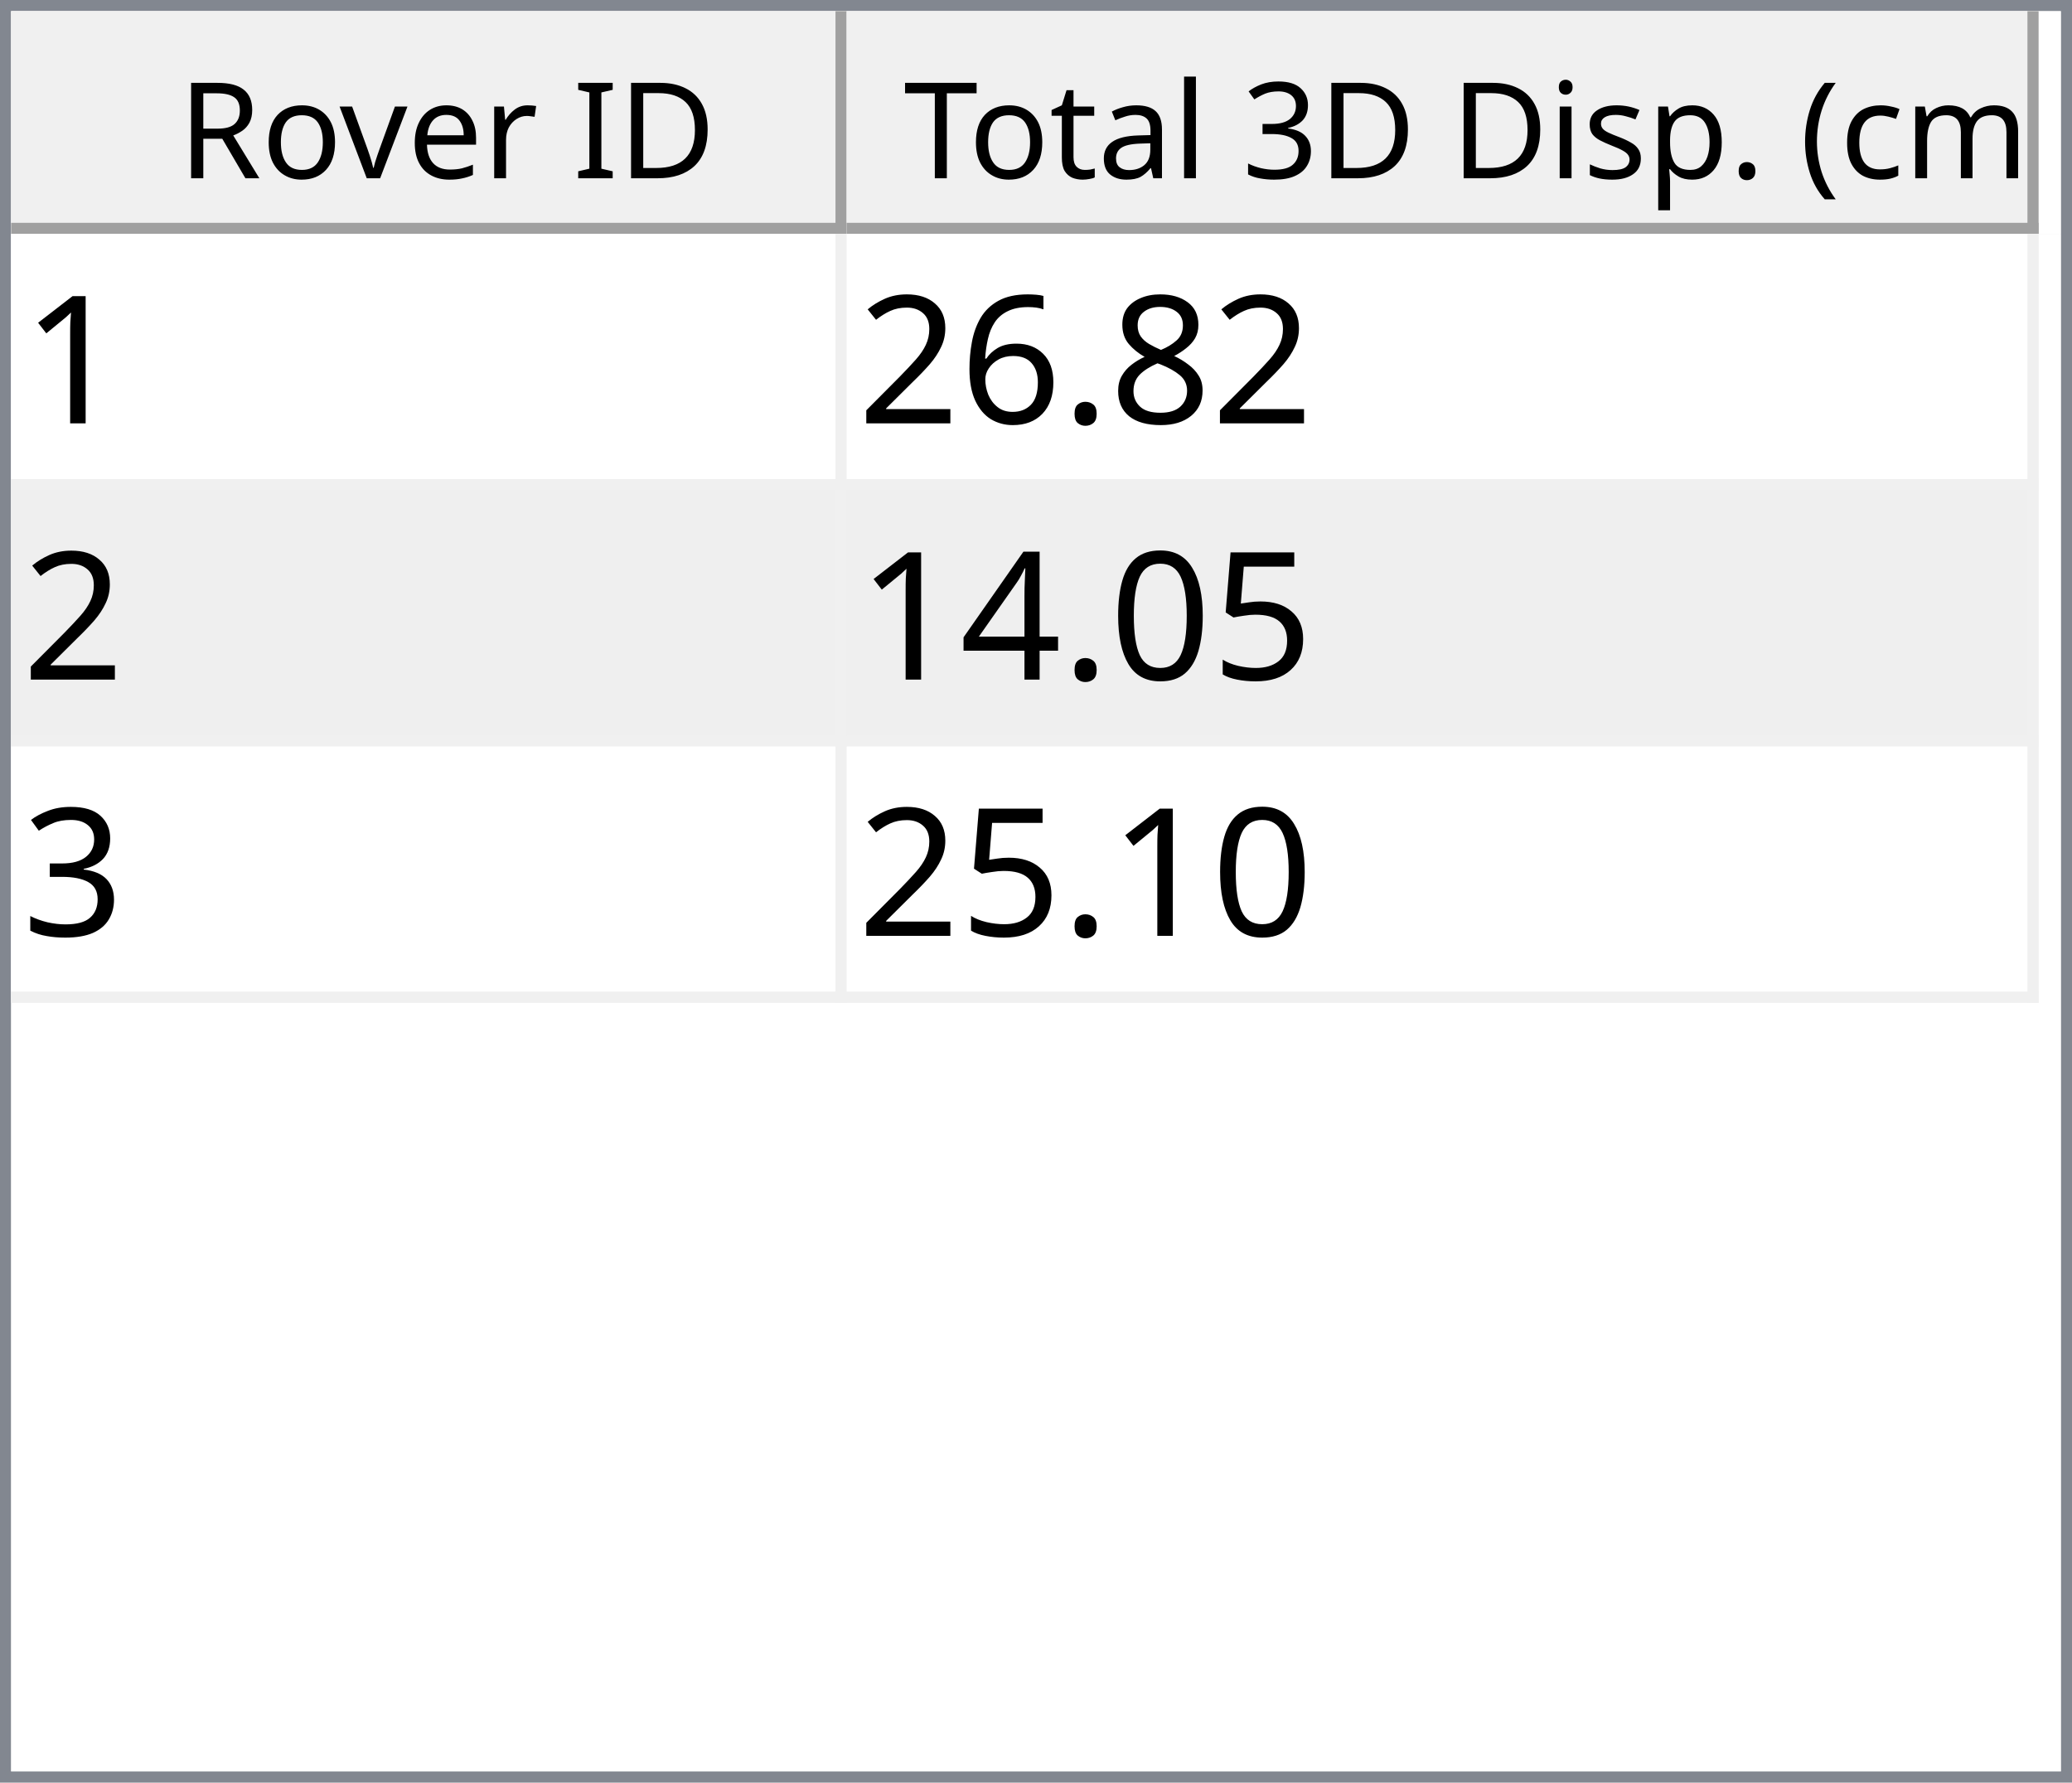
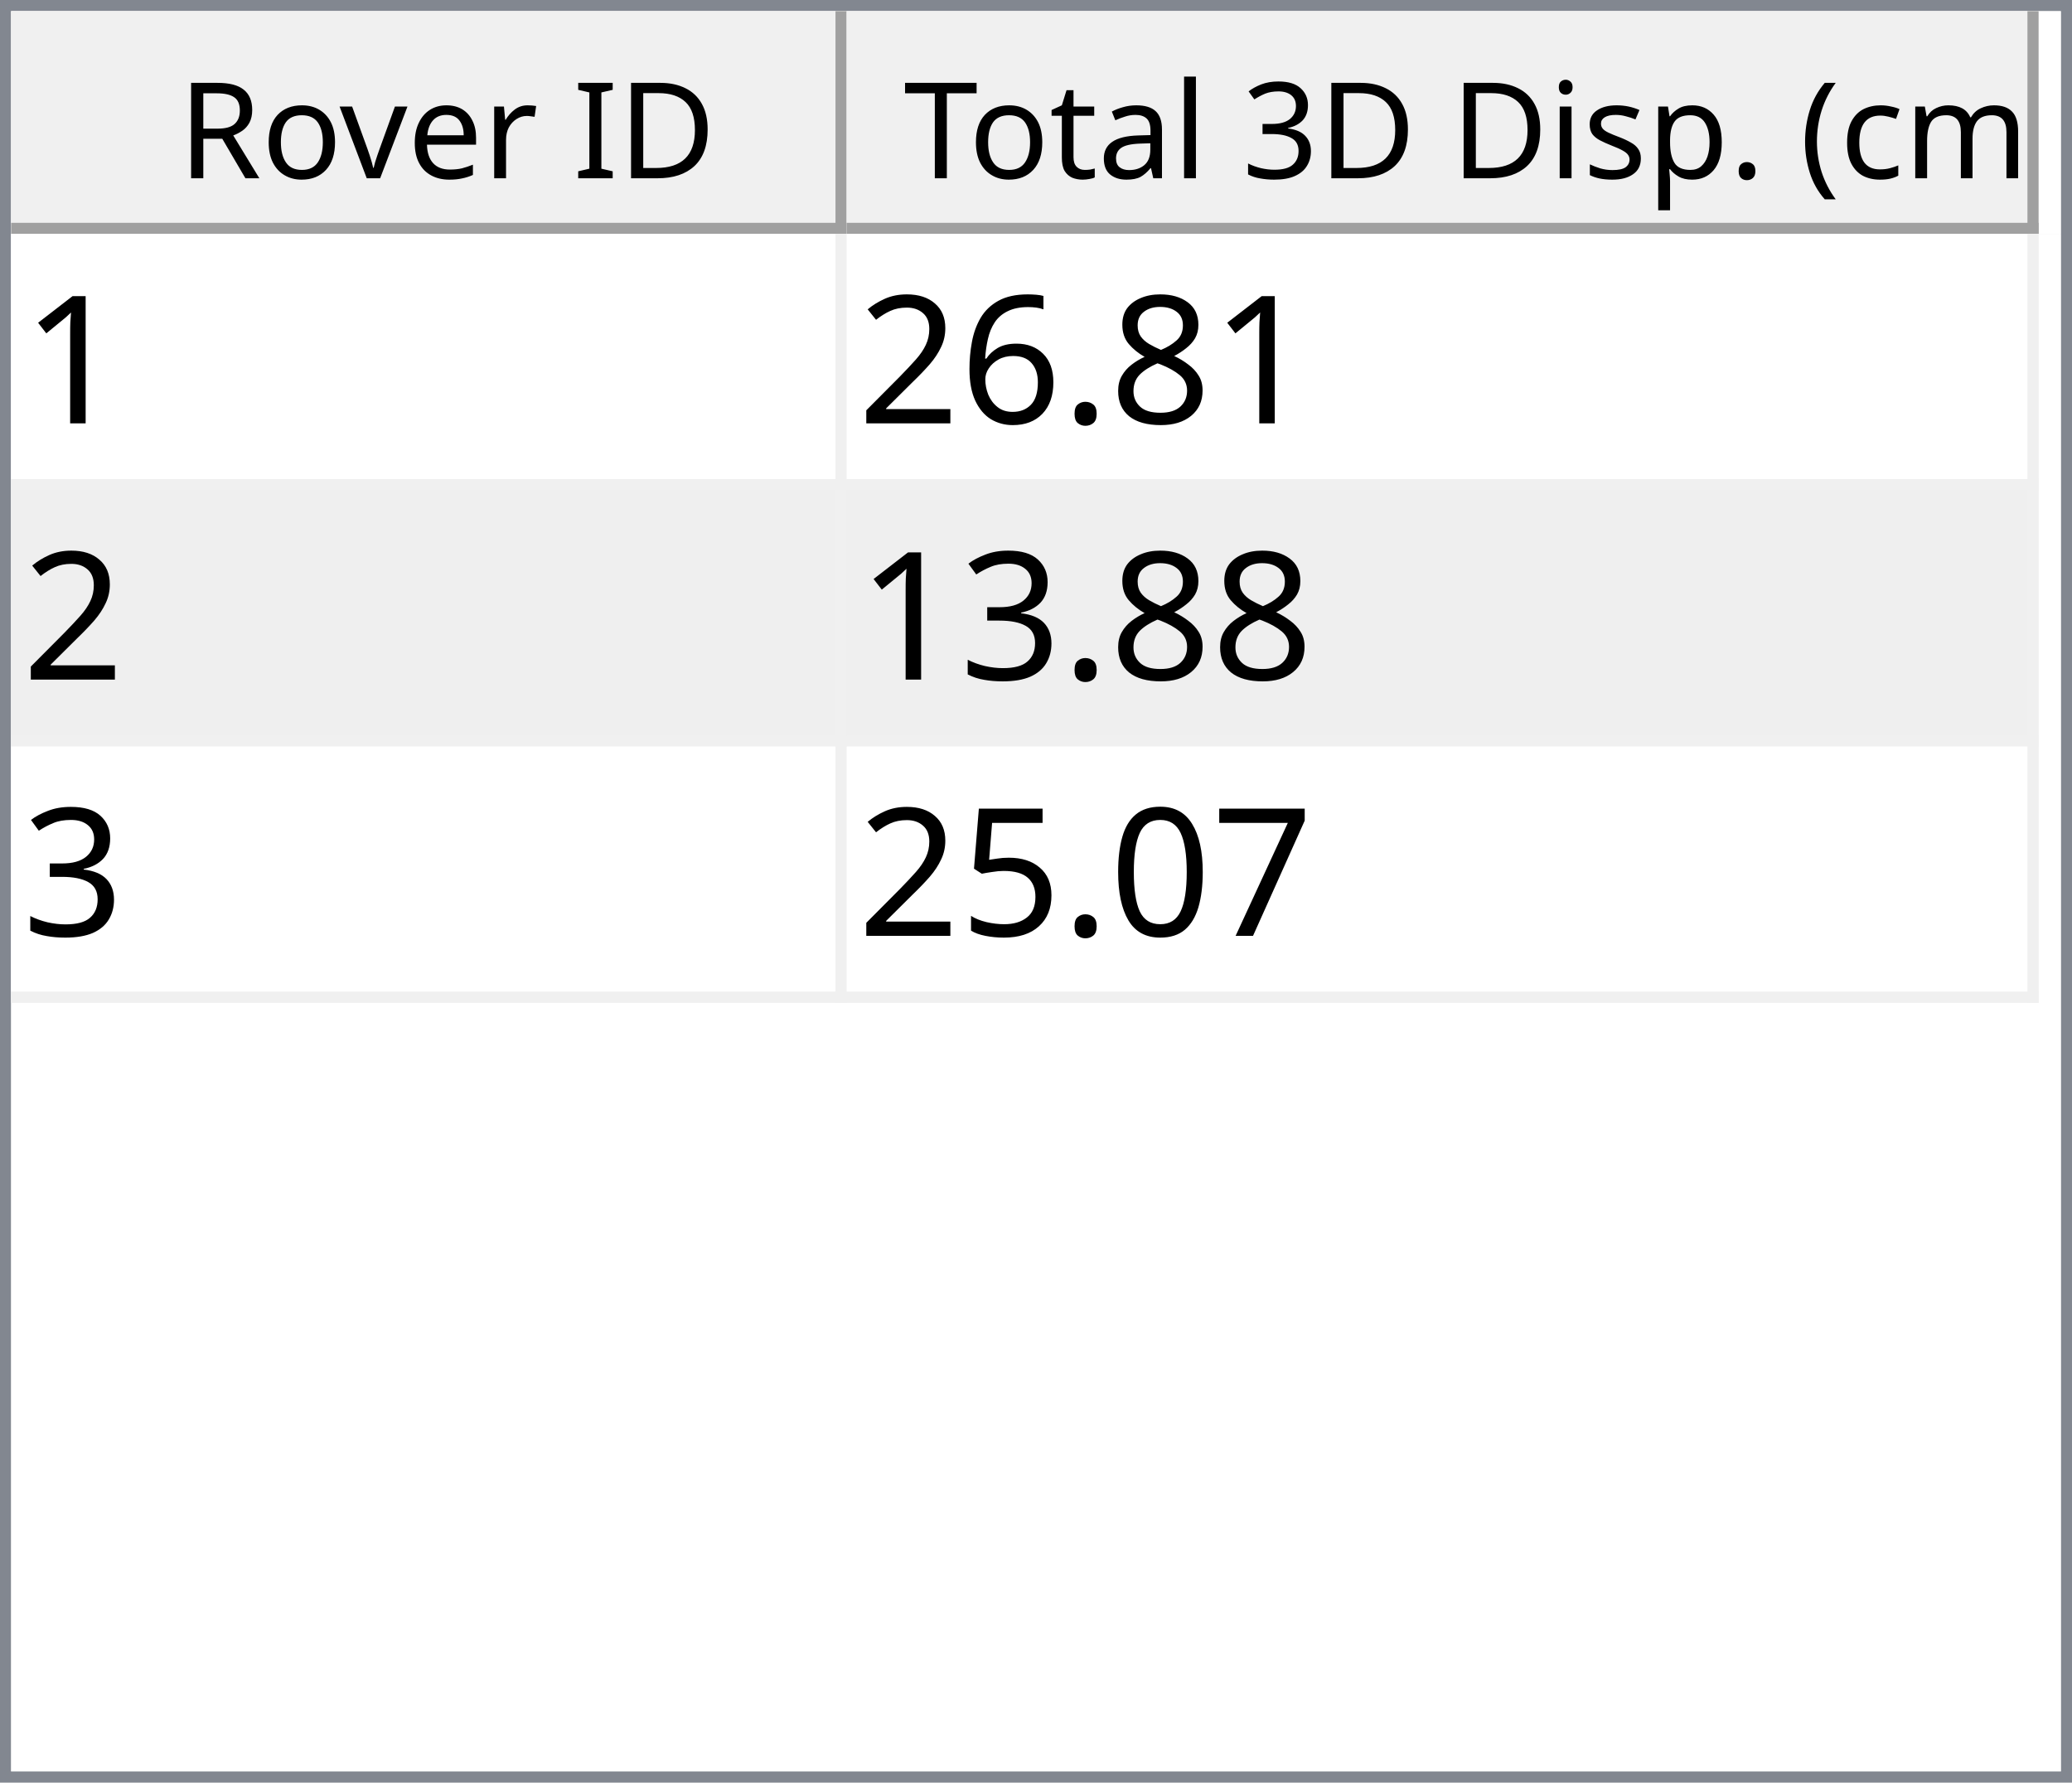
<svg xmlns="http://www.w3.org/2000/svg" style="fill-opacity:1; color-rendering:auto; color-interpolation:auto; text-rendering:auto; stroke:black; stroke-linecap:square; stroke-miterlimit:10; shape-rendering:auto; stroke-opacity:1; fill:black; stroke-dasharray:none; font-weight:normal; stroke-width:1; font-family:'Dialog'; font-style:normal; stroke-linejoin:miter; font-size:12px; stroke-dashoffset:0; image-rendering:auto;" width="186" height="160">
  <defs id="genericDefs" />
  <g>
    <defs id="defs1">
      <clipPath clipPathUnits="userSpaceOnUse" id="clipPath1">
        <path d="M0 0 L186 0 L186 160 L0 160 L0 0 Z" />
      </clipPath>
      <clipPath clipPathUnits="userSpaceOnUse" id="clipPath2">
        <path d="M0 0 L0 160 L186 160 L186 0 Z" />
      </clipPath>
      <clipPath clipPathUnits="userSpaceOnUse" id="clipPath3">
        <path d="M0 0 L0 20 L184 20 L184 0 Z" />
      </clipPath>
      <clipPath clipPathUnits="userSpaceOnUse" id="clipPath4">
        <path d="M0 0 L0 20 L75 20 L75 0 Z" />
      </clipPath>
      <clipPath clipPathUnits="userSpaceOnUse" id="clipPath5">
        <path d="M1 1 L1 19 L74 19 L74 1 Z" />
      </clipPath>
      <clipPath clipPathUnits="userSpaceOnUse" id="clipPath6">
        <path d="M0 0 L0 18 L73 18 L73 0 Z" />
      </clipPath>
      <clipPath clipPathUnits="userSpaceOnUse" id="clipPath7">
        <path d="M-0.5 -0.5 L-0.5 19.5 L74.5 19.5 L74.5 -0.5 Z" />
      </clipPath>
      <clipPath clipPathUnits="userSpaceOnUse" id="clipPath8">
        <path d="M0 0 L0 20 L107 20 L107 0 Z" />
      </clipPath>
      <clipPath clipPathUnits="userSpaceOnUse" id="clipPath9">
        <path d="M1 1 L1 19 L106 19 L106 1 Z" />
      </clipPath>
      <clipPath clipPathUnits="userSpaceOnUse" id="clipPath10">
        <path d="M0 0 L0 18 L105 18 L105 0 Z" />
      </clipPath>
      <clipPath clipPathUnits="userSpaceOnUse" id="clipPath11">
        <path d="M-0.5 -0.5 L-0.5 19.5 L106.5 19.5 L106.5 -0.5 Z" />
      </clipPath>
      <clipPath clipPathUnits="userSpaceOnUse" id="clipPath12">
        <path d="M0 0 L0 138 L184 138 L184 0 Z" />
      </clipPath>
      <clipPath clipPathUnits="userSpaceOnUse" id="clipPath13">
        <path d="M0 0 L0 69 L182 69 L182 0 Z" />
      </clipPath>
      <clipPath clipPathUnits="userSpaceOnUse" id="clipPath14">
        <path d="M-0.5 -0.5 L-0.5 68.5 L181.5 68.5 L181.5 -0.5 Z" />
      </clipPath>
      <clipPath clipPathUnits="userSpaceOnUse" id="clipPath15">
        <path d="M0 0 L0 22 L74 22 L74 0 Z" />
      </clipPath>
      <clipPath clipPathUnits="userSpaceOnUse" id="clipPath16">
        <path d="M0 0 L0 22 L106 22 L106 0 Z" />
      </clipPath>
      <font horiz-adv-x="64.551" id="font1">
        <font-face ascent="107.91" descent="25.098" units-per-em="100" style="font-style:normal; font-family:Segoe UI; font-weight:normal;" />
        <missing-glyph horiz-adv-x="64.551" d="M8.109 0 L8.109 68.266 L56.453 68.266 L56.453 0 L8.109 0 ZM15.328 7.234 L49.219 7.234 L49.219 61.031 L15.328 61.031 L15.328 7.234 Z" />
        <glyph unicode="D" horiz-adv-x="70.117" d="M9.188 0 L9.188 70.016 L28.516 70.016 Q65.531 70.016 65.531 35.891 Q65.531 19.672 55.25 9.836 Q44.969 0 27.734 0 L9.188 0 ZM17.391 62.594 L17.391 7.422 L27.828 7.422 Q41.609 7.422 49.273 14.797 Q56.938 22.172 56.938 35.688 Q56.938 62.594 28.328 62.594 L17.391 62.594 Z" />
        <glyph unicode="I" horiz-adv-x="26.611" d="M17.391 0 L9.188 0 L9.188 70.016 L17.391 70.016 L17.391 0 Z" />
        <glyph unicode=" " horiz-adv-x="27.393" d="" />
        <glyph unicode="r" horiz-adv-x="34.766" d="M34.188 41.891 Q32.078 43.5 28.125 43.5 Q23 43.5 19.555 38.672 Q16.109 33.844 16.109 25.484 L16.109 0 L8.109 0 L8.109 50 L16.109 50 L16.109 39.703 L16.312 39.703 Q18.016 44.969 21.531 47.922 Q25.047 50.875 29.391 50.875 Q32.516 50.875 34.188 50.203 L34.188 41.891 Z" />
        <glyph unicode="e" horiz-adv-x="52.295" d="M48.297 23 L12.984 23 Q13.188 14.656 17.484 10.109 Q21.781 5.562 29.297 5.562 Q37.75 5.562 44.828 11.141 L44.828 3.609 Q38.234 -1.172 27.391 -1.172 Q16.797 -1.172 10.742 5.641 Q4.688 12.453 4.688 24.812 Q4.688 36.469 11.305 43.82 Q17.922 51.172 27.734 51.172 Q37.547 51.172 42.922 44.828 Q48.297 38.484 48.297 27.203 L48.297 23 ZM40.094 29.781 Q40.047 36.719 36.75 40.578 Q33.453 44.438 27.594 44.438 Q21.922 44.438 17.969 40.383 Q14.016 36.328 13.094 29.781 L40.094 29.781 Z" />
        <glyph unicode="v" horiz-adv-x="47.9" d="M47.406 50 L27.484 0 L19.625 0 L0.688 50 L9.469 50 L22.172 13.672 Q23.578 9.672 23.922 6.688 L24.125 6.688 Q24.609 10.453 25.688 13.484 L38.969 50 L47.406 50 Z" />
        <glyph unicode="o" horiz-adv-x="58.594" d="M29 -1.172 Q17.922 -1.172 11.305 5.836 Q4.688 12.844 4.688 24.422 Q4.688 37.016 11.57 44.094 Q18.453 51.172 30.172 51.172 Q41.359 51.172 47.633 44.289 Q53.906 37.406 53.906 25.203 Q53.906 13.234 47.141 6.031 Q40.375 -1.172 29 -1.172 ZM29.594 44.438 Q21.875 44.438 17.383 39.188 Q12.891 33.938 12.891 24.703 Q12.891 15.828 17.43 10.695 Q21.969 5.562 29.594 5.562 Q37.359 5.562 41.531 10.594 Q45.703 15.625 45.703 24.906 Q45.703 34.281 41.531 39.359 Q37.359 44.438 29.594 44.438 Z" />
        <glyph unicode="R" horiz-adv-x="59.814" d="M59.375 0 L49.609 0 L37.891 19.625 Q36.281 22.359 34.766 24.289 Q33.25 26.219 31.664 27.438 Q30.078 28.656 28.25 29.219 Q26.422 29.781 24.125 29.781 L17.391 29.781 L17.391 0 L9.188 0 L9.188 70.016 L30.078 70.016 Q34.672 70.016 38.555 68.867 Q42.438 67.719 45.289 65.375 Q48.141 63.031 49.758 59.547 Q51.375 56.062 51.375 51.375 Q51.375 47.703 50.273 44.656 Q49.172 41.609 47.148 39.211 Q45.125 36.812 42.266 35.133 Q39.406 33.453 35.844 32.516 L35.844 32.328 Q37.594 31.547 38.891 30.547 Q40.188 29.547 41.359 28.18 Q42.531 26.812 43.68 25.078 Q44.828 23.344 46.234 21.047 L59.375 0 ZM17.391 62.594 L17.391 37.203 L28.516 37.203 Q31.594 37.203 34.203 38.133 Q36.812 39.062 38.719 40.797 Q40.625 42.531 41.703 45.047 Q42.781 47.562 42.781 50.688 Q42.781 56.297 39.141 59.445 Q35.5 62.594 28.609 62.594 L17.391 62.594 Z" />
        <glyph unicode=")" horiz-adv-x="30.176" d="M8.297 -15.922 L1.172 -15.922 Q16.406 2.344 16.406 26.812 Q16.406 51.469 1.078 70.016 L8.297 70.016 Q23.531 52.156 23.531 26.703 Q23.531 1.375 8.297 -15.922 Z" />
        <glyph unicode="m" horiz-adv-x="86.133" d="M79.109 0 L71.094 0 L71.094 28.719 Q71.094 37.016 68.531 40.727 Q65.969 44.438 59.906 44.438 Q54.781 44.438 51.195 39.75 Q47.609 35.062 47.609 28.516 L47.609 0 L39.594 0 L39.594 29.688 Q39.594 44.438 28.219 44.438 Q22.953 44.438 19.531 40.016 Q16.109 35.594 16.109 28.516 L16.109 0 L8.109 0 L8.109 50 L16.109 50 L16.109 42.094 L16.312 42.094 Q21.625 51.172 31.844 51.172 Q36.969 51.172 40.773 48.312 Q44.578 45.453 46 40.828 Q51.562 51.172 62.594 51.172 Q79.109 51.172 79.109 30.812 L79.109 0 Z" />
        <glyph unicode="c" horiz-adv-x="46.191" d="M42.188 2.297 Q36.422 -1.172 28.516 -1.172 Q17.828 -1.172 11.258 5.789 Q4.688 12.75 4.688 23.828 Q4.688 36.188 11.766 43.68 Q18.844 51.172 30.672 51.172 Q37.25 51.172 42.281 48.734 L42.281 40.531 Q36.719 44.438 30.375 44.438 Q22.703 44.438 17.797 38.945 Q12.891 33.453 12.891 24.516 Q12.891 15.719 17.508 10.641 Q22.125 5.562 29.891 5.562 Q36.422 5.562 42.188 9.906 L42.188 2.297 Z" />
        <glyph unicode="(" horiz-adv-x="30.176" d="M29.109 -15.922 L21.969 -15.922 Q6.844 1.375 6.844 26.703 Q6.844 52.156 21.969 70.016 L29.203 70.016 Q13.875 51.469 13.875 26.812 Q13.875 2.344 29.109 -15.922 Z" />
        <glyph unicode="." horiz-adv-x="21.68" d="M10.891 -1.078 Q8.641 -1.078 7.055 0.539 Q5.469 2.156 5.469 4.391 Q5.469 6.641 7.055 8.273 Q8.641 9.906 10.891 9.906 Q13.188 9.906 14.797 8.273 Q16.406 6.641 16.406 4.391 Q16.406 2.156 14.797 0.539 Q13.188 -1.078 10.891 -1.078 Z" />
        <glyph unicode="p" horiz-adv-x="58.789" d="M16.312 7.234 L16.109 7.234 L16.109 -23 L8.109 -23 L8.109 50 L16.109 50 L16.109 41.219 L16.312 41.219 Q22.219 51.172 33.594 51.172 Q43.266 51.172 48.688 44.461 Q54.109 37.75 54.109 26.469 Q54.109 13.922 48 6.375 Q41.891 -1.172 31.297 -1.172 Q21.578 -1.172 16.312 7.234 ZM16.109 27.391 L16.109 20.406 Q16.109 14.203 20.141 9.883 Q24.172 5.562 30.375 5.562 Q37.641 5.562 41.773 11.133 Q45.906 16.703 45.906 26.609 Q45.906 34.969 42.047 39.703 Q38.188 44.438 31.594 44.438 Q24.609 44.438 20.359 39.578 Q16.109 34.719 16.109 27.391 Z" />
        <glyph unicode="s" horiz-adv-x="42.432" d="M5.078 1.812 L5.078 10.406 Q11.625 5.562 19.484 5.562 Q30.031 5.562 30.031 12.594 Q30.031 14.594 29.125 15.992 Q28.219 17.391 26.68 18.461 Q25.141 19.531 23.07 20.383 Q21 21.234 18.609 22.172 Q15.281 23.484 12.766 24.828 Q10.25 26.172 8.57 27.859 Q6.891 29.547 6.031 31.695 Q5.172 33.844 5.172 36.719 Q5.172 40.234 6.789 42.945 Q8.406 45.656 11.086 47.484 Q13.766 49.312 17.211 50.242 Q20.656 51.172 24.312 51.172 Q30.812 51.172 35.938 48.922 L35.938 40.828 Q30.422 44.438 23.25 44.438 Q21 44.438 19.195 43.922 Q17.391 43.406 16.094 42.477 Q14.797 41.547 14.086 40.258 Q13.375 38.969 13.375 37.406 Q13.375 35.453 14.086 34.133 Q14.797 32.812 16.164 31.789 Q17.531 30.766 19.484 29.938 Q21.438 29.109 23.922 28.125 Q27.25 26.859 29.883 25.516 Q32.516 24.172 34.375 22.484 Q36.234 20.797 37.234 18.602 Q38.234 16.406 38.234 13.375 Q38.234 9.672 36.602 6.938 Q34.969 4.203 32.234 2.398 Q29.5 0.594 25.93 -0.289 Q22.359 -1.172 18.453 -1.172 Q10.75 -1.172 5.078 1.812 Z" />
        <glyph unicode="i" horiz-adv-x="24.219" d="M12.203 62.703 Q10.062 62.703 8.547 64.164 Q7.031 65.625 7.031 67.875 Q7.031 70.125 8.547 71.609 Q10.062 73.094 12.203 73.094 Q14.406 73.094 15.945 71.609 Q17.484 70.125 17.484 67.875 Q17.484 65.719 15.945 64.211 Q14.406 62.703 12.203 62.703 ZM16.109 0 L8.109 0 L8.109 50 L16.109 50 L16.109 0 Z" />
        <glyph unicode="3" horiz-adv-x="53.906" d="M46.531 19.828 Q46.531 15.094 44.75 11.211 Q42.969 7.328 39.719 4.57 Q36.469 1.812 31.93 0.297 Q27.391 -1.219 21.922 -1.219 Q11.922 -1.219 6 2.594 L6 11.188 Q13.094 5.609 22.219 5.609 Q25.875 5.609 28.828 6.539 Q31.781 7.469 33.906 9.227 Q36.031 10.984 37.18 13.477 Q38.328 15.969 38.328 19.094 Q38.328 32.812 18.797 32.812 L12.984 32.812 L12.984 39.594 L18.5 39.594 Q35.797 39.594 35.797 52.484 Q35.797 64.406 22.609 64.406 Q15.188 64.406 8.688 59.422 L8.688 67.188 Q15.375 71.188 24.609 71.188 Q29 71.188 32.57 69.969 Q36.141 68.75 38.68 66.555 Q41.219 64.359 42.609 61.281 Q44 58.203 44 54.5 Q44 40.672 30.031 36.719 L30.031 36.531 Q33.594 36.141 36.625 34.797 Q39.656 33.453 41.852 31.305 Q44.047 29.156 45.289 26.25 Q46.531 23.344 46.531 19.828 Z" />
        <glyph unicode="l" horiz-adv-x="24.219" d="M16.109 0 L8.109 0 L8.109 74.031 L16.109 74.031 L16.109 0 Z" />
        <glyph unicode="a" horiz-adv-x="50.879" d="M43.891 0 L35.891 0 L35.891 7.812 L35.688 7.812 Q30.469 -1.172 20.312 -1.172 Q12.844 -1.172 8.617 2.781 Q4.391 6.734 4.391 13.281 Q4.391 27.297 20.906 29.594 L35.891 31.688 Q35.891 44.438 25.594 44.438 Q16.547 44.438 9.281 38.281 L9.281 46.484 Q16.656 51.172 26.266 51.172 Q43.891 51.172 43.891 32.516 L43.891 0 ZM35.891 25.297 L23.828 23.641 Q18.266 22.859 15.43 20.875 Q12.594 18.891 12.594 13.875 Q12.594 10.203 15.211 7.883 Q17.828 5.562 22.172 5.562 Q28.125 5.562 32.008 9.742 Q35.891 13.922 35.891 20.312 L35.891 25.297 Z" />
        <glyph unicode="t" horiz-adv-x="33.887" d="M31.297 0.484 Q28.469 -1.078 23.828 -1.078 Q10.688 -1.078 10.688 13.578 L10.688 43.172 L2.094 43.172 L2.094 50 L10.688 50 L10.688 62.203 L18.703 64.797 L18.703 50 L31.297 50 L31.297 43.172 L18.703 43.172 L18.703 14.984 Q18.703 9.969 20.414 7.82 Q22.125 5.672 26.078 5.672 Q29.109 5.672 31.297 7.328 L31.297 0.484 Z" />
        <glyph unicode="T" horiz-adv-x="52.393" d="M50.594 62.594 L30.375 62.594 L30.375 0 L22.172 0 L22.172 62.594 L2 62.594 L2 70.016 L50.594 70.016 L50.594 62.594 Z" />
      </font>
      <font horiz-adv-x="75.0" id="font2">
        <font-face ascent="100.537" descent="21.973" units-per-em="100" style="font-style:normal; font-family:sans-serif; font-weight:normal;" />
        <missing-glyph horiz-adv-x="75.0" d="M12.5 0 L12.5 62.5 L62.5 62.5 L62.5 0 L12.5 0 ZM14.062 1.562 L60.938 1.562 L60.938 60.938 L14.062 60.938 L14.062 1.562 Z" />
        <glyph unicode="1" horiz-adv-x="55.615" d="M37.25 0 L28.469 0 L28.469 56 Q25.297 52.984 20.141 49.953 Q14.984 46.922 10.891 45.406 L10.891 53.906 Q18.266 57.375 23.781 62.305 Q29.297 67.234 31.594 71.875 L37.25 71.875 L37.25 0 Z" />
        <glyph unicode="8" horiz-adv-x="55.615" d="M17.672 38.812 Q12.203 40.828 9.57 44.539 Q6.938 48.25 6.938 53.422 Q6.938 61.234 12.555 66.555 Q18.172 71.875 27.484 71.875 Q36.859 71.875 42.578 66.43 Q48.297 60.984 48.297 53.172 Q48.297 48.188 45.68 44.508 Q43.062 40.828 37.75 38.812 Q44.344 36.672 47.781 31.883 Q51.219 27.094 51.219 20.453 Q51.219 11.281 44.727 5.031 Q38.234 -1.219 27.641 -1.219 Q17.047 -1.219 10.547 5.055 Q4.047 11.328 4.047 20.703 Q4.047 27.688 7.594 32.398 Q11.141 37.109 17.672 38.812 ZM15.922 53.719 Q15.922 48.641 19.195 45.414 Q22.469 42.188 27.688 42.188 Q32.766 42.188 36.016 45.383 Q39.266 48.578 39.266 53.219 Q39.266 58.062 35.914 61.359 Q32.562 64.656 27.594 64.656 Q22.562 64.656 19.242 61.43 Q15.922 58.203 15.922 53.719 ZM13.094 20.656 Q13.094 16.891 14.875 13.375 Q16.656 9.859 20.172 7.93 Q23.688 6 27.734 6 Q34.031 6 38.133 10.055 Q42.234 14.109 42.234 20.359 Q42.234 26.703 38.016 30.859 Q33.797 35.016 27.438 35.016 Q21.234 35.016 17.164 30.914 Q13.094 26.812 13.094 20.656 Z" />
        <glyph unicode="." horiz-adv-x="27.783" d="M9.078 0 L9.078 10.016 L19.094 10.016 L19.094 0 L9.078 0 Z" />
        <glyph unicode="6" horiz-adv-x="55.615" d="M49.75 54.047 L41.016 53.375 Q39.844 58.547 37.703 60.891 Q34.125 64.656 28.906 64.656 Q24.703 64.656 21.531 62.312 Q17.391 59.281 14.992 53.469 Q12.594 47.656 12.5 36.922 Q15.672 41.75 20.266 44.094 Q24.859 46.438 29.891 46.438 Q38.672 46.438 44.852 39.969 Q51.031 33.5 51.031 23.25 Q51.031 16.5 48.125 10.719 Q45.219 4.938 40.141 1.859 Q35.062 -1.219 28.609 -1.219 Q17.625 -1.219 10.695 6.859 Q3.766 14.938 3.766 33.5 Q3.766 54.25 11.422 63.672 Q18.109 71.875 29.438 71.875 Q37.891 71.875 43.289 67.141 Q48.688 62.406 49.75 54.047 ZM13.875 23.188 Q13.875 18.656 15.797 14.508 Q17.719 10.359 21.188 8.18 Q24.656 6 28.469 6 Q34.031 6 38.039 10.492 Q42.047 14.984 42.047 22.703 Q42.047 30.125 38.086 34.398 Q34.125 38.672 28.125 38.672 Q22.172 38.672 18.023 34.398 Q13.875 30.125 13.875 23.188 Z" />
        <glyph unicode="2" horiz-adv-x="55.615" d="M50.344 8.453 L50.344 0 L3.031 0 Q2.938 3.172 4.047 6.109 Q5.859 10.938 9.836 15.625 Q13.812 20.312 21.344 26.469 Q33.016 36.031 37.117 41.625 Q41.219 47.219 41.219 52.203 Q41.219 57.422 37.477 61.008 Q33.734 64.594 27.734 64.594 Q21.391 64.594 17.578 60.789 Q13.766 56.984 13.719 50.25 L4.688 51.172 Q5.609 61.281 11.664 66.578 Q17.719 71.875 27.938 71.875 Q38.234 71.875 44.242 66.164 Q50.25 60.453 50.25 52 Q50.25 47.703 48.492 43.555 Q46.734 39.406 42.656 34.812 Q38.578 30.219 29.109 22.219 Q21.188 15.578 18.945 13.211 Q16.703 10.844 15.234 8.453 L50.344 8.453 Z" />
+         <glyph unicode="3" horiz-adv-x="55.615" d="M4.203 18.891 L12.984 20.062 Q14.5 12.594 18.141 9.297 Q21.781 6 27 6 Q33.203 6 37.477 10.297 Q41.75 14.594 41.75 20.953 Q41.75 27 37.797 30.93 Q33.844 34.859 27.734 34.859 Q25.25 34.859 21.531 33.891 L22.516 41.609 Q23.391 41.5 23.922 41.5 Q29.547 41.5 34.039 44.43 Q38.531 47.359 38.531 53.469 Q38.531 58.297 35.258 61.477 Q31.984 64.656 26.812 64.656 Q21.688 64.656 18.266 61.43 Q14.844 58.203 13.875 51.766 L5.078 53.328 Q6.688 62.156 12.398 67.016 Q18.109 71.875 26.609 71.875 Q32.469 71.875 37.398 69.359 Q42.328 66.844 44.945 62.5 Q47.562 58.156 47.562 53.266 Q47.562 48.641 45.07 44.828 Q42.578 41.016 37.703 38.766 Q44.047 37.312 47.562 32.695 Q51.078 28.078 51.078 21.141 Q51.078 11.766 44.242 5.25 Q37.406 -1.266 26.953 -1.266 Q17.531 -1.266 11.305 4.352 Q5.078 9.969 4.203 18.891 Z" />
+         <glyph unicode="7" horiz-adv-x="55.615" d="M4.734 62.203 L4.734 70.656 L51.078 70.656 L51.078 63.812 Q44.234 56.547 37.523 44.484 Q30.812 32.422 27.156 19.672 Q24.516 10.688 23.781 0 L14.75 0 Q14.891 8.453 18.062 20.414 Q21.234 32.375 27.172 43.484 Q33.109 54.594 39.797 62.203 L4.734 62.203 Z" />
+         <glyph unicode="0" horiz-adv-x="55.615" d="M4.156 35.297 Q4.156 48 6.766 55.742 Q9.375 63.484 14.523 67.68 Q19.672 71.875 27.484 71.875 Q33.25 71.875 37.594 69.555 Q41.938 67.234 44.773 62.867 Q47.609 58.5 49.219 52.227 Q50.828 45.953 50.828 35.297 Q50.828 22.703 48.242 14.969 Q45.656 7.234 40.508 3.008 Q35.359 -1.219 27.484 -1.219 Q17.141 -1.219 11.234 6.203 Q4.156 15.141 4.156 35.297 ZM13.188 35.297 Q13.188 17.672 17.312 11.836 Q21.438 6 27.484 6 Q33.547 6 37.672 11.859 Q41.797 17.719 41.797 35.297 Q41.797 52.984 37.672 58.789 Q33.547 64.594 27.391 64.594 Q21.344 64.594 17.719 59.469 Q13.188 52.938 13.188 35.297 Z" />
        <glyph unicode="5" horiz-adv-x="55.615" d="M4.156 18.75 L13.375 19.531 Q14.406 12.797 18.141 9.398 Q21.875 6 27.156 6 Q33.5 6 37.891 10.789 Q42.281 15.578 42.281 23.484 Q42.281 31 38.062 35.352 Q33.844 39.703 27 39.703 Q22.75 39.703 19.336 37.773 Q15.922 35.844 13.969 32.766 L5.719 33.844 L12.641 70.609 L48.25 70.609 L48.25 62.203 L19.672 62.203 L15.828 42.969 Q22.266 47.469 29.344 47.469 Q38.719 47.469 45.164 40.969 Q51.609 34.469 51.609 24.266 Q51.609 14.547 45.953 7.469 Q39.062 -1.219 27.156 -1.219 Q17.391 -1.219 11.211 4.25 Q5.031 9.719 4.156 18.75 Z" />
-         <glyph unicode="0" horiz-adv-x="55.615" d="M4.156 35.297 Q4.156 48 6.766 55.742 Q9.375 63.484 14.523 67.68 Q19.672 71.875 27.484 71.875 Q33.25 71.875 37.594 69.555 Q41.938 67.234 44.773 62.867 Q47.609 58.5 49.219 52.227 Q50.828 45.953 50.828 35.297 Q50.828 22.703 48.242 14.969 Q45.656 7.234 40.508 3.008 Q35.359 -1.219 27.484 -1.219 Q17.141 -1.219 11.234 6.203 Q4.156 15.141 4.156 35.297 ZM13.188 35.297 Q13.188 17.672 17.312 11.836 Q21.438 6 27.484 6 Q33.547 6 37.672 11.859 Q41.797 17.719 41.797 35.297 Q41.797 52.984 37.672 58.789 Q33.547 64.594 27.391 64.594 Q21.344 64.594 17.719 59.469 Q13.188 52.938 13.188 35.297 Z" />
-         <glyph unicode="4" horiz-adv-x="55.615" d="M32.328 0 L32.328 17.141 L1.266 17.141 L1.266 25.203 L33.938 71.578 L41.109 71.578 L41.109 25.203 L50.781 25.203 L50.781 17.141 L41.109 17.141 L41.109 0 L32.328 0 ZM32.328 25.203 L32.328 57.469 L9.906 25.203 L32.328 25.203 Z" />
-         <glyph unicode="3" horiz-adv-x="55.615" d="M4.203 18.891 L12.984 20.062 Q14.5 12.594 18.141 9.297 Q21.781 6 27 6 Q33.203 6 37.477 10.297 Q41.75 14.594 41.75 20.953 Q41.75 27 37.797 30.93 Q33.844 34.859 27.734 34.859 Q25.25 34.859 21.531 33.891 L22.516 41.609 Q23.391 41.5 23.922 41.5 Q29.547 41.5 34.039 44.43 Q38.531 47.359 38.531 53.469 Q38.531 58.297 35.258 61.477 Q31.984 64.656 26.812 64.656 Q21.688 64.656 18.266 61.43 Q14.844 58.203 13.875 51.766 L5.078 53.328 Q6.688 62.156 12.398 67.016 Q18.109 71.875 26.609 71.875 Q32.469 71.875 37.398 69.359 Q42.328 66.844 44.945 62.5 Q47.562 58.156 47.562 53.266 Q47.562 48.641 45.07 44.828 Q42.578 41.016 37.703 38.766 Q44.047 37.312 47.562 32.695 Q51.078 28.078 51.078 21.141 Q51.078 11.766 44.242 5.25 Q37.406 -1.266 26.953 -1.266 Q17.531 -1.266 11.305 4.352 Q5.078 9.969 4.203 18.891 Z" />
      </font>
    </defs>
    <g style="fill:white; stroke:white;">
      <rect x="0" y="0" width="186" style="clip-path:url(#clipPath1); stroke:none;" height="160" />
    </g>
    <g style="fill:white; text-rendering:optimizeSpeed; color-rendering:optimizeSpeed; image-rendering:optimizeSpeed; shape-rendering:crispEdges; stroke:white; color-interpolation:sRGB;">
      <rect x="0" width="186" height="160" y="0" style="stroke:none;" />
      <path style="stroke:none;" d="M0 160 L186 160 L186 0 L0 0 Z" />
    </g>
    <g style="fill:rgb(240,240,240); font-family:'Segoe UI'; stroke:rgb(240,240,240);">
      <rect x="0" y="0" width="186" style="clip-path:url(#clipPath2); stroke:none;" height="160" />
    </g>
    <g style="fill:rgb(130,135,144); font-family:'Segoe UI'; stroke:rgb(130,135,144);">
      <path d="M0 0 L186 0 L186 160 L0 160 L0 0 ZM1 1 L185 1 L185 159 L1 159 L1 1 Z" style="fill-rule:evenodd; clip-path:url(#clipPath2); stroke:none;" />
    </g>
    <g style="fill:white; font-family:'Segoe UI'; stroke:white;" transform="translate(1,1)">
      <rect x="0" y="0" width="184" style="clip-path:url(#clipPath3); stroke:none;" height="20" />
    </g>
    <g style="fill:rgb(240,240,240); font-family:'Segoe UI'; stroke:rgb(240,240,240);" transform="translate(1,1)">
      <rect x="0" y="0" width="75" style="clip-path:url(#clipPath4); stroke:none;" height="20" />
    </g>
    <g style="font-family:'Segoe UI';" transform="translate(2,2)">
      <text x="14" xml:space="preserve" y="14" style="clip-path:url(#clipPath6); stroke:none;">Rover ID</text>
    </g>
    <g style="fill:rgb(160,160,160); font-family:'Segoe UI'; stroke:rgb(160,160,160); stroke-linejoin:bevel;" transform="translate(1.5,1.5)">
      <line x1="74" x2="74" y1="0" style="fill:none; clip-path:url(#clipPath7);" y2="19" />
    </g>
    <g style="fill:rgb(160,160,160); font-family:'Segoe UI'; stroke:rgb(160,160,160); stroke-linejoin:bevel;" transform="matrix(1,0,0,1,1,1) translate(0.5,0.5)">
      <line x1="0" x2="74" y1="19" style="fill:none; clip-path:url(#clipPath7);" y2="19" />
    </g>
    <g style="fill:rgb(240,240,240); font-family:'Segoe UI'; stroke:rgb(240,240,240);" transform="translate(76,1)">
      <rect x="0" y="0" width="107" style="clip-path:url(#clipPath8); stroke:none;" height="20" />
    </g>
    <g style="font-family:'Segoe UI';" transform="translate(77,2)">
      <text x="1" xml:space="preserve" y="14" style="clip-path:url(#clipPath10); stroke:none;"> Total 3D Disp. (cm)</text>
    </g>
    <g style="fill:rgb(160,160,160); font-family:'Segoe UI'; stroke:rgb(160,160,160); stroke-linejoin:bevel;" transform="translate(76.5,1.5)">
      <line x1="106" x2="106" y1="0" style="fill:none; clip-path:url(#clipPath11);" y2="19" />
    </g>
    <g style="fill:rgb(160,160,160); font-family:'Segoe UI'; stroke:rgb(160,160,160); stroke-linejoin:bevel;" transform="matrix(1,0,0,1,76,1) translate(0.5,0.5)">
      <line x1="0" x2="106" y1="19" style="fill:none; clip-path:url(#clipPath11);" y2="19" />
    </g>
    <g style="fill:white; font-family:'Segoe UI'; stroke:white;" transform="translate(1,21)">
      <rect x="0" y="0" width="184" style="clip-path:url(#clipPath12); stroke:none;" height="138" />
    </g>
    <g style="fill:rgb(240,240,240); font-size:16px; font-family:sans-serif; stroke:rgb(240,240,240);" transform="translate(1,21)">
      <rect x="0" y="0" width="182" style="clip-path:url(#clipPath13); stroke:none;" height="69" />
      <line transform="translate(0.5,0.5)" x1="0" x2="181" y1="22" style="clip-path:url(#clipPath14); fill:none; stroke-linejoin:bevel;" y2="22" />
    </g>
    <g transform="matrix(1,0,0,1,1,21) translate(0.5,0.5)" style="fill:rgb(240,240,240); font-size:16px; font-family:sans-serif; stroke:rgb(240,240,240); stroke-linejoin:bevel;">
      <line x1="0" x2="181" y1="45" style="fill:none; clip-path:url(#clipPath14);" y2="45" />
    </g>
    <g transform="matrix(1,0,0,1,1,21) translate(0.5,0.5)" style="fill:rgb(240,240,240); font-size:16px; font-family:sans-serif; stroke:rgb(240,240,240); stroke-linejoin:bevel;">
      <line x1="0" x2="181" y1="68" style="fill:none; clip-path:url(#clipPath14);" y2="68" />
    </g>
    <g transform="matrix(1,0,0,1,1,21) translate(0.5,0.5)" style="fill:rgb(240,240,240); font-size:16px; font-family:sans-serif; stroke:rgb(240,240,240); stroke-linejoin:bevel;">
      <line x1="74" x2="74" y1="0" style="fill:none; clip-path:url(#clipPath14);" y2="68" />
    </g>
    <g transform="matrix(1,0,0,1,1,21) translate(0.5,0.5)" style="fill:rgb(240,240,240); font-size:16px; font-family:sans-serif; stroke:rgb(240,240,240); stroke-linejoin:bevel;">
      <line x1="181" x2="181" y1="0" style="fill:none; clip-path:url(#clipPath14);" y2="68" />
    </g>
    <g style="fill:white; font-size:16px; font-family:sans-serif; stroke:white;" transform="matrix(1,0,0,1,1,21)">
      <rect x="0" y="0" width="74" style="clip-path:url(#clipPath15); stroke:none;" height="22" />
      <text x="1" y="17" style="fill:black; clip-path:url(#clipPath15); stroke:none;" xml:space="preserve">1</text>
    </g>
    <g style="fill:white; font-size:16px; font-family:sans-serif; stroke:white;" transform="matrix(1,0,0,1,1,21) translate(75,0)">
      <rect x="0" y="0" width="106" style="clip-path:url(#clipPath16); stroke:none;" height="22" />
-       <text x="1" y="17" style="fill:black; clip-path:url(#clipPath16); stroke:none;" xml:space="preserve">26.82</text>
+       <text x="1" y="17" style="fill:black; clip-path:url(#clipPath16); stroke:none;" xml:space="preserve">26.81</text>
    </g>
    <g style="fill:rgb(239,239,239); font-size:16px; font-family:sans-serif; stroke:rgb(239,239,239);" transform="matrix(1,0,0,1,1,21) translate(0,23)">
      <rect x="0" y="0" width="74" style="clip-path:url(#clipPath15); stroke:none;" height="22" />
      <text x="1" y="17" style="fill:black; clip-path:url(#clipPath15); stroke:none;" xml:space="preserve">2</text>
    </g>
    <g style="fill:rgb(239,239,239); font-size:16px; font-family:sans-serif; stroke:rgb(239,239,239);" transform="matrix(1,0,0,1,1,21) translate(75,23)">
      <rect x="0" y="0" width="106" style="clip-path:url(#clipPath16); stroke:none;" height="22" />
-       <text x="1" y="17" style="fill:black; clip-path:url(#clipPath16); stroke:none;" xml:space="preserve">14.05</text>
+       <text x="1" y="17" style="fill:black; clip-path:url(#clipPath16); stroke:none;" xml:space="preserve">13.88</text>
    </g>
    <g style="fill:white; font-size:16px; font-family:sans-serif; stroke:white;" transform="matrix(1,0,0,1,1,21) translate(0,46)">
      <rect x="0" y="0" width="74" style="clip-path:url(#clipPath15); stroke:none;" height="22" />
      <text x="1" y="17" style="fill:black; clip-path:url(#clipPath15); stroke:none;" xml:space="preserve">3</text>
    </g>
    <g style="fill:white; font-size:16px; font-family:sans-serif; stroke:white;" transform="matrix(1,0,0,1,1,21) translate(75,46)">
      <rect x="0" y="0" width="106" style="clip-path:url(#clipPath16); stroke:none;" height="22" />
-       <text x="1" y="17" style="fill:black; clip-path:url(#clipPath16); stroke:none;" xml:space="preserve">25.10</text>
+       <text x="1" y="17" style="fill:black; clip-path:url(#clipPath16); stroke:none;" xml:space="preserve">25.07</text>
    </g>
  </g>
</svg>
